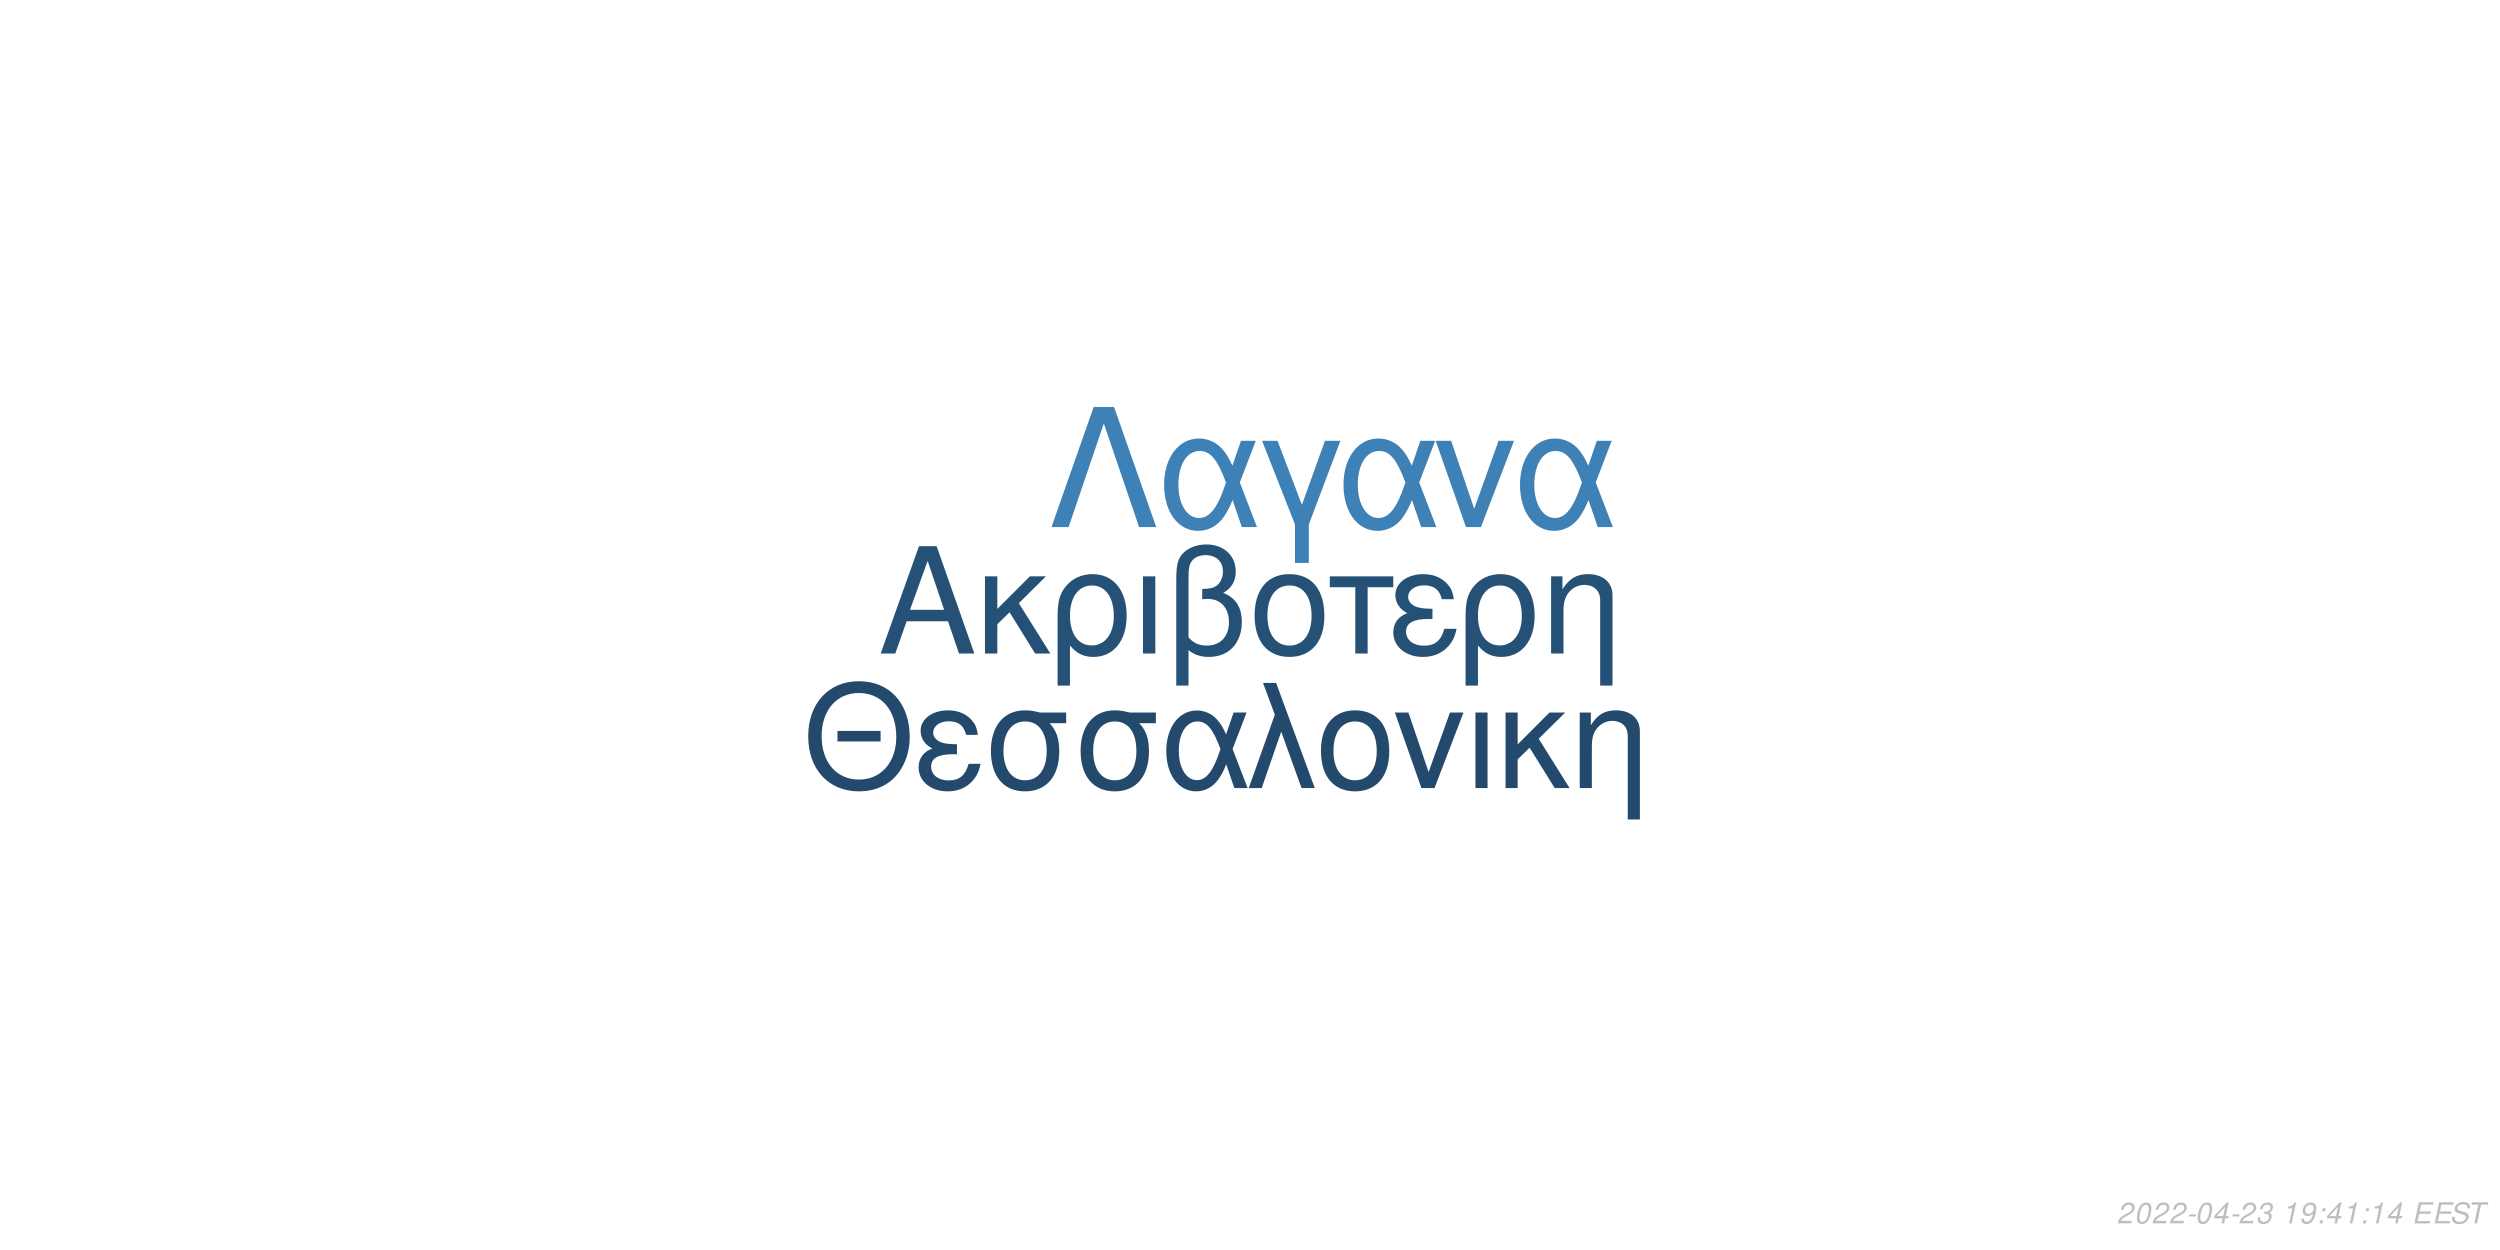
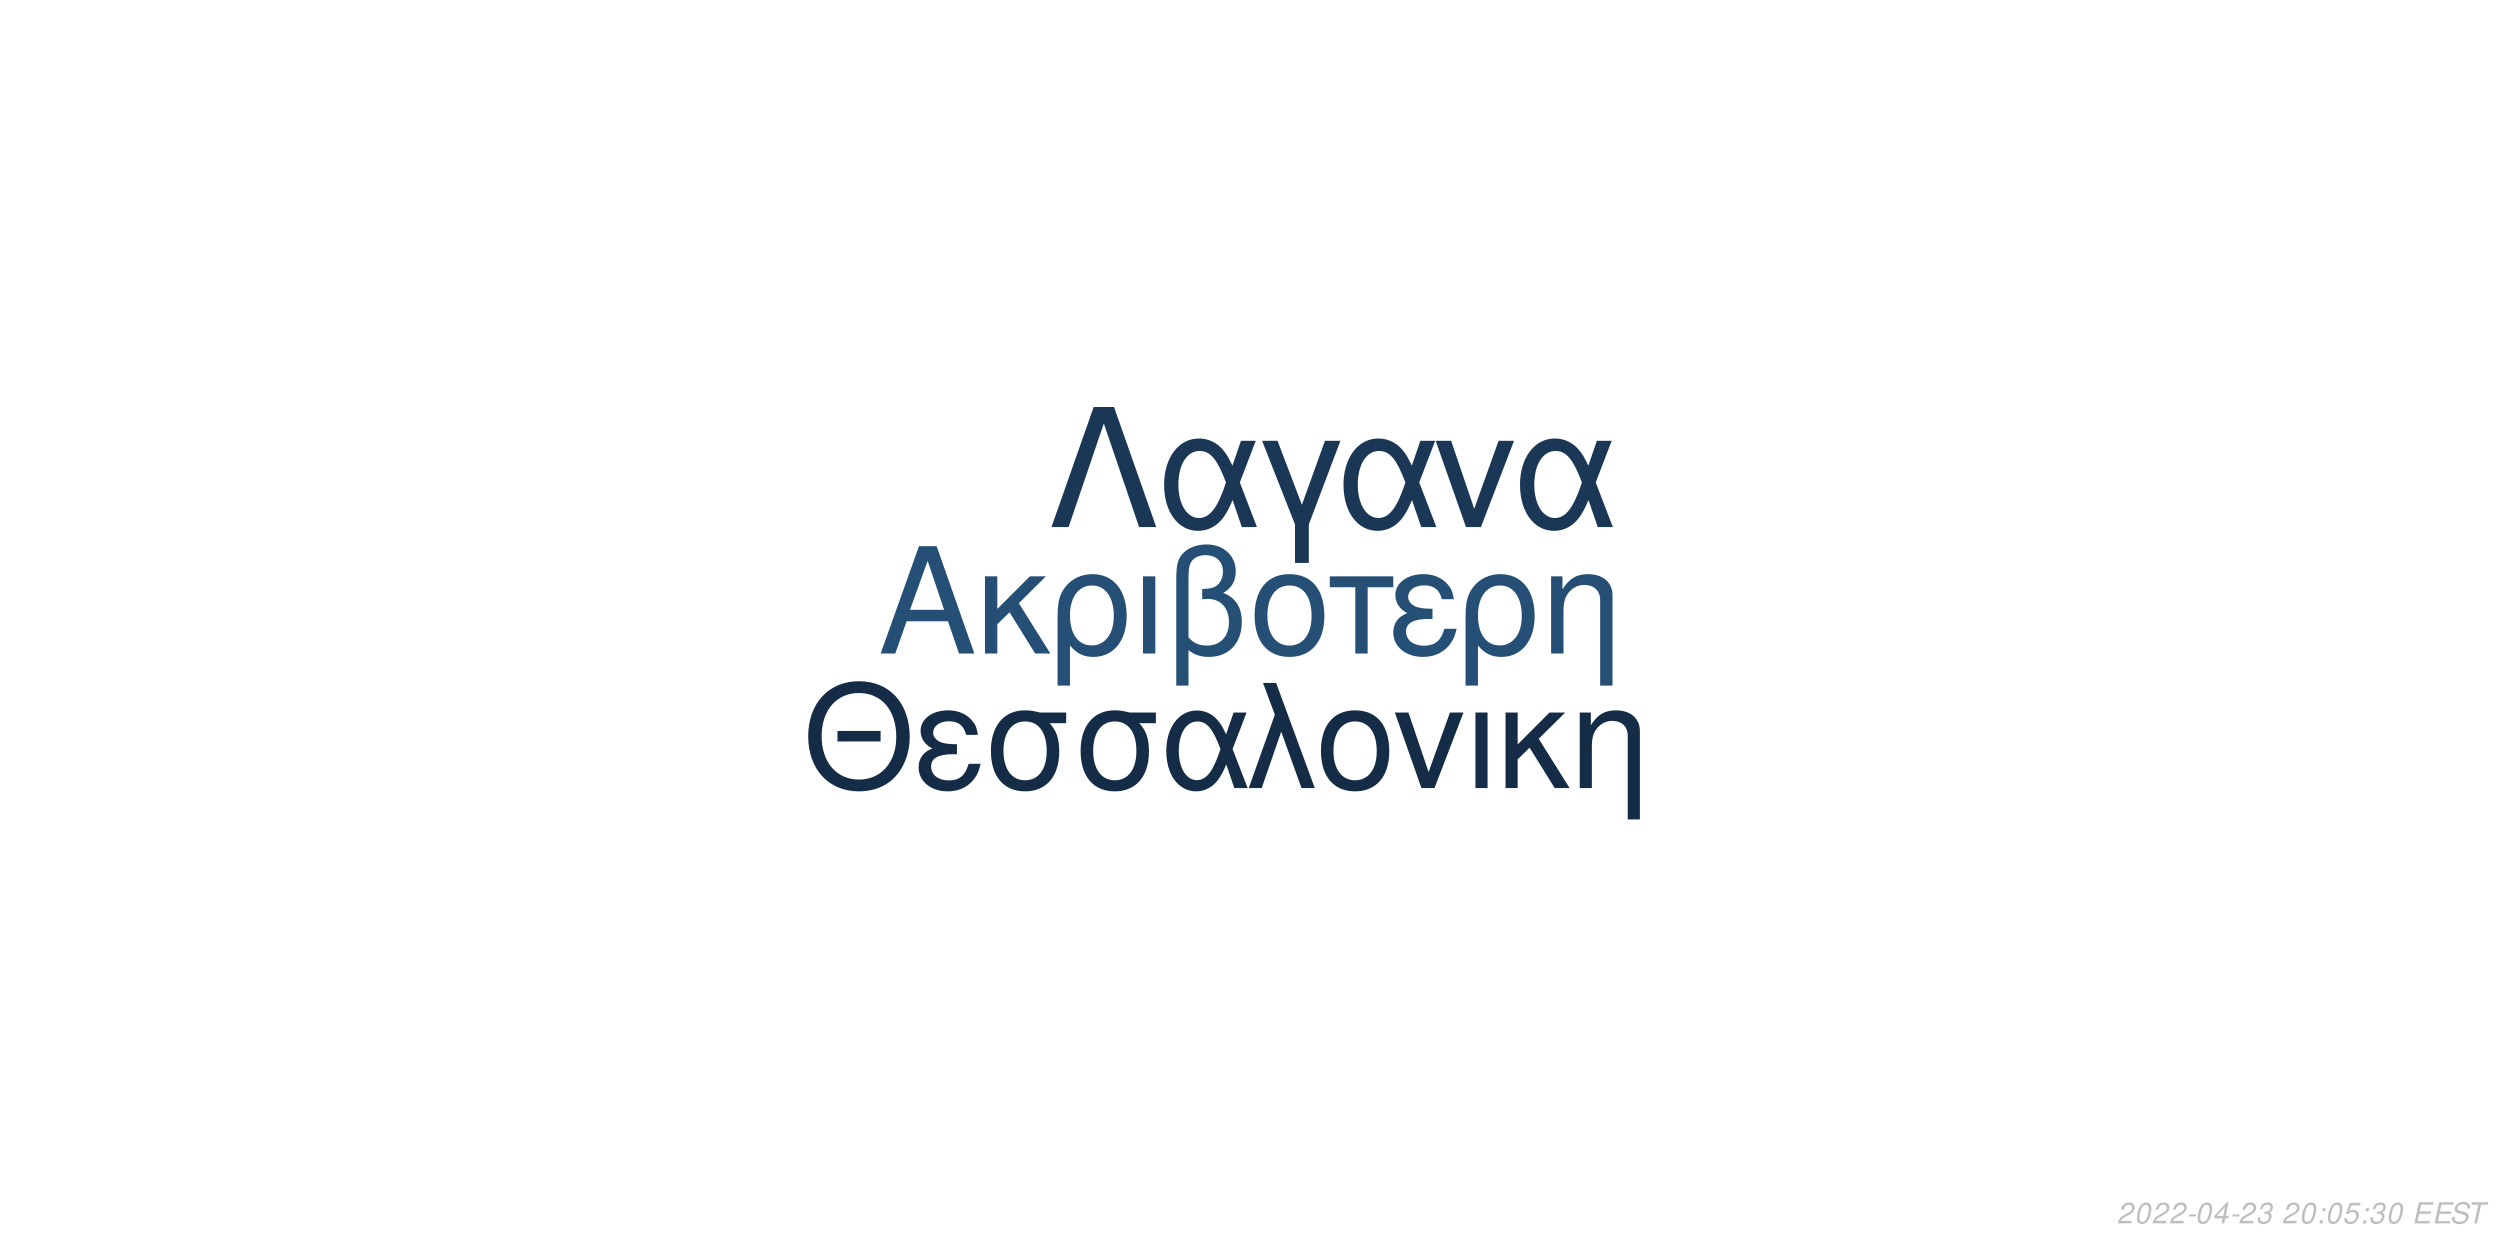
<svg xmlns="http://www.w3.org/2000/svg" xmlns:xlink="http://www.w3.org/1999/xlink" width="864pt" height="432pt" viewBox="0 0 864 432" version="1.1">
  <defs>
    <g>
      <symbol overflow="visible" id="glyph0-0">
        <path style="stroke:none;" d="" />
      </symbol>
      <symbol overflow="visible" id="glyph0-1">
        <path style="stroke:none;" d="M 24.125 -11.141 L 27.938 0 L 33.234 0 L 20.203 -37.094 L 14.094 -37.094 L 0.859 0 L 5.906 0 L 9.828 -11.141 Z M 22.797 -15.109 L 11 -15.109 L 17.094 -32.016 Z M 22.797 -15.109 " />
      </symbol>
      <symbol overflow="visible" id="glyph0-2">
        <path style="stroke:none;" d="M 7.172 -15.422 L 7.172 -26.672 L 2.906 -26.672 L 2.906 0 L 7.172 0 L 7.172 -10.125 L 11.406 -14.25 L 20.25 0 L 25.5 0 L 14.609 -17.406 L 23.969 -26.672 L 18.422 -26.672 Z M 7.172 -15.422 " />
      </symbol>
      <symbol overflow="visible" id="glyph0-3">
        <path style="stroke:none;" d="M 3 11.094 L 7.281 11.094 L 7.281 -2.797 C 9.516 -0.047 11.953 1.172 15.375 1.172 C 22.344 1.172 26.875 -4.422 26.875 -13.031 C 26.875 -21.891 22.297 -27.438 15.062 -27.438 C 11.297 -27.438 7.984 -25.906 5.797 -23.156 C 3.672 -20.516 3 -17.969 3 -12.359 Z M 14.906 -23.516 C 19.547 -23.516 22.438 -19.438 22.438 -12.922 C 22.438 -6.812 19.391 -2.797 14.812 -2.797 C 10.172 -2.797 7.281 -6.766 7.281 -13.125 C 7.281 -19.484 10.234 -23.516 14.906 -23.516 Z M 14.906 -23.516 " />
      </symbol>
      <symbol overflow="visible" id="glyph0-4">
        <path style="stroke:none;" d="M 3.516 0 L 7.781 0 L 7.781 -26.672 L 3.516 -26.672 Z M 3.516 0 " />
      </symbol>
      <symbol overflow="visible" id="glyph0-5">
        <path style="stroke:none;" d="M 4.016 11.094 L 8.25 11.094 L 8.25 -1.172 C 10.172 0.406 12.422 1.172 15.312 1.172 C 22.188 1.172 26.672 -3.609 26.672 -10.891 C 26.672 -15.984 24.578 -19.234 20.25 -20.969 C 23.109 -22.547 24.578 -25.031 24.578 -28.344 C 24.578 -33.844 20.406 -37.703 14.453 -37.703 C 10.938 -37.703 7.734 -36.391 6 -34.25 C 4.484 -32.422 4.016 -30.328 4.016 -25.391 Z M 8.25 -25.656 C 8.25 -29.359 8.5 -30.844 9.469 -32.062 C 10.375 -33.281 12.156 -34 14.094 -34 C 17.812 -34 20.156 -31.812 20.156 -28.297 C 20.156 -25.953 18.984 -23.812 17.297 -23.047 C 16.281 -22.547 15.469 -22.438 12.984 -22.297 L 12.984 -18.781 C 13.734 -18.828 14.344 -18.875 14.969 -18.875 C 19.344 -18.875 22.234 -15.719 22.234 -10.891 C 22.234 -5.906 19.281 -2.75 14.656 -2.75 C 11.953 -2.75 9.922 -3.609 8.25 -5.594 Z M 8.25 -25.656 " />
      </symbol>
      <symbol overflow="visible" id="glyph0-6">
        <path style="stroke:none;" d="M 14.094 -27.438 C 6.562 -27.438 2.094 -22.094 2.094 -13.125 C 2.094 -4.125 6.562 1.172 14.141 1.172 C 21.672 1.172 26.203 -4.172 26.203 -12.922 C 26.203 -22.188 21.828 -27.438 14.094 -27.438 Z M 14.141 -23.516 C 18.938 -23.516 21.781 -19.594 21.781 -12.984 C 21.781 -6.672 18.828 -2.75 14.141 -2.75 C 9.422 -2.75 6.516 -6.672 6.516 -13.125 C 6.516 -19.594 9.422 -23.516 14.141 -23.516 Z M 14.141 -23.516 " />
      </symbol>
      <symbol overflow="visible" id="glyph0-7">
        <path style="stroke:none;" d="M 7.891 0 L 12.156 0 L 12.156 -22.906 L 21.016 -22.906 L 21.016 -26.672 L -0.922 -26.672 L -0.922 -22.906 L 7.891 -22.906 Z M 7.891 0 " />
      </symbol>
      <symbol overflow="visible" id="glyph0-8">
        <path style="stroke:none;" d="M 14.562 -15.469 C 11.344 -15.469 9.562 -15.781 8.297 -16.438 C 6.922 -17.203 6.156 -18.328 6.156 -19.547 C 6.156 -21.891 8.453 -23.562 11.656 -23.562 C 15.062 -23.562 16.953 -22.094 17.812 -18.781 L 21.938 -18.781 C 21.578 -21.266 21.062 -22.5 19.797 -23.922 C 17.812 -26.203 14.906 -27.438 11.453 -27.438 C 5.797 -27.438 1.734 -24.375 1.734 -20.203 C 1.734 -17.609 3.156 -15.375 5.859 -13.938 C 2.797 -12.875 1.016 -10.484 1.016 -7.328 C 1.016 -2.391 5.297 1.172 11.25 1.172 C 14.969 1.172 17.906 -0.109 20.156 -2.641 C 21.578 -4.328 22.297 -5.797 22.906 -8.547 L 18.672 -8.547 C 17.5 -4.422 15.422 -2.703 11.609 -2.703 C 7.938 -2.703 5.438 -4.688 5.438 -7.578 C 5.438 -10.578 7.938 -11.953 13.484 -11.953 C 13.641 -11.953 14.094 -11.953 14.562 -11.906 Z M 14.562 -15.469 " />
      </symbol>
      <symbol overflow="visible" id="glyph0-9">
        <path style="stroke:none;" d="M 3.562 -26.672 L 3.562 0 L 7.844 0 L 7.844 -14.703 C 7.844 -17.906 8.5 -19.891 10.031 -21.531 C 11.406 -22.953 13.188 -23.719 15.062 -23.719 C 18.375 -23.719 20.516 -21.672 20.516 -18.469 L 20.516 11.094 L 24.781 11.094 L 24.781 -20.156 C 24.781 -24.578 21.469 -27.438 16.328 -27.438 C 12.359 -27.438 9.828 -25.906 7.484 -22.188 L 7.484 -26.672 Z M 3.562 -26.672 " />
      </symbol>
      <symbol overflow="visible" id="glyph1-0">
        <path style="stroke:none;" d="" />
      </symbol>
      <symbol overflow="visible" id="glyph1-1">
        <path style="stroke:none;" d="M 26.859 -19.734 L 11.953 -19.734 L 11.953 -16.094 L 26.859 -16.094 Z M 19.328 -36.922 C 8.922 -36.922 1.844 -29.25 1.844 -17.891 C 1.844 -6.484 8.875 1.141 19.391 1.141 C 23.812 1.141 27.703 -0.203 30.641 -2.688 C 34.578 -6.031 36.922 -11.656 36.922 -17.594 C 36.922 -29.297 30 -36.922 19.328 -36.922 Z M 19.328 -32.844 C 27.203 -32.844 32.281 -26.906 32.281 -17.688 C 32.281 -8.922 27.062 -2.938 19.391 -2.938 C 11.609 -2.938 6.484 -8.922 6.484 -17.891 C 6.484 -26.859 11.609 -32.844 19.328 -32.844 Z M 19.328 -32.844 " />
      </symbol>
      <symbol overflow="visible" id="glyph1-2">
        <path style="stroke:none;" d="M 14.25 -15.141 C 11.109 -15.141 9.375 -15.453 8.125 -16.094 C 6.781 -16.844 6.031 -17.938 6.031 -19.141 C 6.031 -21.422 8.266 -23.078 11.406 -23.078 C 14.75 -23.078 16.594 -21.625 17.438 -18.391 L 21.469 -18.391 C 21.125 -20.828 20.625 -22.031 19.391 -23.422 C 17.438 -25.656 14.594 -26.859 11.219 -26.859 C 5.688 -26.859 1.688 -23.875 1.688 -19.781 C 1.688 -17.234 3.094 -15.047 5.734 -13.656 C 2.734 -12.609 1 -10.266 1 -7.172 C 1 -2.344 5.188 1.141 11.016 1.141 C 14.656 1.141 17.547 -0.094 19.734 -2.594 C 21.125 -4.234 21.828 -5.688 22.422 -8.375 L 18.281 -8.375 C 17.141 -4.328 15.094 -2.641 11.359 -2.641 C 7.766 -2.641 5.328 -4.578 5.328 -7.422 C 5.328 -10.359 7.766 -11.703 13.203 -11.703 C 13.359 -11.703 13.797 -11.703 14.25 -11.656 Z M 14.25 -15.141 " />
      </symbol>
      <symbol overflow="visible" id="glyph1-3">
        <path style="stroke:none;" d="M 29 -26.109 L 19.938 -26.109 C 17.594 -26.703 16.438 -26.859 14.703 -26.859 C 7.469 -26.859 2.984 -21.469 2.984 -12.859 C 2.984 -4.031 7.375 1.141 14.797 1.141 C 22.172 1.141 26.609 -4.078 26.609 -12.656 C 26.609 -17.047 25.656 -19.828 23.266 -22.422 L 29 -22.422 Z M 14.797 -23.016 C 19.531 -23.016 22.266 -19.234 22.266 -12.75 C 22.266 -6.531 19.438 -2.688 14.797 -2.688 C 10.172 -2.688 7.328 -6.531 7.328 -12.859 C 7.328 -19.188 10.172 -23.016 14.797 -23.016 Z M 14.797 -23.016 " />
      </symbol>
      <symbol overflow="visible" id="glyph1-4">
        <path style="stroke:none;" d="M 29.344 -26.109 L 24.859 -26.109 L 22.266 -18.578 C 21.125 -21.031 20.484 -22.125 19.328 -23.469 C 17.547 -25.609 14.906 -26.812 12.156 -26.812 C 5.984 -26.812 1.594 -20.984 1.594 -12.812 C 1.594 -4.578 5.828 1.141 11.906 1.141 C 14.953 1.141 17.734 -0.344 19.625 -3.047 C 20.672 -4.531 21.281 -5.688 22.328 -8.172 L 25.109 0 L 29.703 0 L 24.516 -13.5 Z M 20.328 -13.5 C 17.891 -5.922 15.453 -2.734 12.156 -2.734 C 8.516 -2.734 5.922 -6.922 5.922 -12.812 C 5.922 -18.938 8.516 -23.016 12.359 -23.016 C 15.594 -23.016 17.688 -20.531 20.328 -13.5 Z M 20.328 -13.5 " />
      </symbol>
      <symbol overflow="visible" id="glyph1-5">
        <path style="stroke:none;" d="M 1.094 0 L 5.578 0 L 12.312 -19.484 L 19.328 0 L 23.922 0 L 10.562 -36.328 L 6.031 -36.328 L 10.109 -25.359 Z M 1.094 0 " />
      </symbol>
      <symbol overflow="visible" id="glyph1-6">
        <path style="stroke:none;" d="M 13.797 -26.859 C 6.422 -26.859 2.047 -21.625 2.047 -12.859 C 2.047 -4.031 6.422 1.141 13.859 1.141 C 21.234 1.141 25.656 -4.078 25.656 -12.656 C 25.656 -21.719 21.375 -26.859 13.797 -26.859 Z M 13.859 -23.016 C 18.531 -23.016 21.328 -19.188 21.328 -12.703 C 21.328 -6.531 18.438 -2.688 13.859 -2.688 C 9.219 -2.688 6.375 -6.531 6.375 -12.859 C 6.375 -19.188 9.219 -23.016 13.859 -23.016 Z M 13.859 -23.016 " />
      </symbol>
      <symbol overflow="visible" id="glyph1-7">
        <path style="stroke:none;" d="M 14.297 0 L 24.312 -26.109 L 19.625 -26.109 L 12.25 -5.531 L 5.281 -26.109 L 0.594 -26.109 L 9.766 0 Z M 14.297 0 " />
      </symbol>
      <symbol overflow="visible" id="glyph1-8">
        <path style="stroke:none;" d="M 3.438 0 L 7.625 0 L 7.625 -26.109 L 3.438 -26.109 Z M 3.438 0 " />
      </symbol>
      <symbol overflow="visible" id="glyph1-9">
        <path style="stroke:none;" d="M 7.031 -15.094 L 7.031 -26.109 L 2.844 -26.109 L 2.844 0 L 7.031 0 L 7.031 -9.922 L 11.156 -13.953 L 19.828 0 L 24.969 0 L 14.297 -17.047 L 23.469 -26.109 L 18.031 -26.109 Z M 7.031 -15.094 " />
      </symbol>
      <symbol overflow="visible" id="glyph1-10">
        <path style="stroke:none;" d="M 3.484 -26.109 L 3.484 0 L 7.672 0 L 7.672 -14.406 C 7.672 -17.547 8.328 -19.484 9.812 -21.078 C 11.156 -22.469 12.906 -23.219 14.75 -23.219 C 17.984 -23.219 20.078 -21.234 20.078 -18.094 L 20.078 10.859 L 24.266 10.859 L 24.266 -19.734 C 24.266 -24.062 21.031 -26.859 16 -26.859 C 12.109 -26.859 9.609 -25.359 7.328 -21.719 L 7.328 -26.109 Z M 3.484 -26.109 " />
      </symbol>
      <symbol overflow="visible" id="glyph2-0">
        <path style="stroke:none;" d="" />
      </symbol>
      <symbol overflow="visible" id="glyph2-1">
        <path style="stroke:none;" d="M 22.531 -41.484 L 15.484 -41.484 L 0.906 0 L 6.828 0 L 19 -35.797 L 31.188 0 L 37.109 0 Z M 22.531 -41.484 " />
      </symbol>
      <symbol overflow="visible" id="glyph2-2">
        <path style="stroke:none;" d="M 33.516 -29.812 L 28.391 -29.812 L 25.438 -21.219 C 24.125 -24.016 23.391 -25.266 22.078 -26.797 C 20.031 -29.25 17.016 -30.609 13.891 -30.609 C 6.828 -30.609 1.828 -23.953 1.828 -14.625 C 1.828 -5.234 6.656 1.312 13.594 1.312 C 17.078 1.312 20.266 -0.391 22.422 -3.469 C 23.609 -5.172 24.297 -6.484 25.5 -9.328 L 28.688 0 L 33.922 0 L 28 -15.422 Z M 23.219 -15.422 C 20.422 -6.766 17.641 -3.125 13.891 -3.125 C 9.734 -3.125 6.766 -7.906 6.766 -14.625 C 6.766 -21.625 9.734 -26.297 14.109 -26.297 C 17.812 -26.297 20.203 -23.453 23.219 -15.422 Z M 23.219 -15.422 " />
      </symbol>
      <symbol overflow="visible" id="glyph2-3">
        <path style="stroke:none;" d="M 12.062 12.406 L 16.844 12.406 L 16.844 -0.906 L 27.766 -29.812 L 22.422 -29.812 L 14.453 -7.688 L 6.031 -29.812 L 0.688 -29.812 L 12.062 -0.906 Z M 12.062 12.406 " />
      </symbol>
      <symbol overflow="visible" id="glyph2-4">
        <path style="stroke:none;" d="M 16.328 0 L 27.766 -29.812 L 22.422 -29.812 L 14 -6.312 L 6.031 -29.812 L 0.688 -29.812 L 11.156 0 Z M 16.328 0 " />
      </symbol>
      <symbol overflow="visible" id="glyph3-0">
        <path style="stroke:none;" d="" />
      </symbol>
      <symbol overflow="visible" id="glyph3-1">
        <path style="stroke:none;" d="M 5.234 -0.875 L 1.469 -0.875 C 1.641 -1.375 2.203 -1.891 3.109 -2.344 L 4.234 -2.938 C 5.562 -3.625 6.219 -4.469 6.219 -5.484 C 6.219 -5.938 6.062 -6.359 5.797 -6.656 C 5.469 -7.047 4.984 -7.234 4.312 -7.234 C 2.766 -7.234 1.891 -6.453 1.484 -4.734 L 2.375 -4.734 C 2.484 -5.188 2.609 -5.484 2.797 -5.75 C 3.094 -6.203 3.609 -6.453 4.188 -6.453 C 4.891 -6.453 5.344 -6.031 5.344 -5.375 C 5.344 -4.703 4.859 -4.094 4.016 -3.656 L 2.984 -3.125 C 1.234 -2.188 0.797 -1.656 0.344 -0.016 L 5.047 -0.016 Z M 5.234 -0.875 " />
      </symbol>
      <symbol overflow="visible" id="glyph3-2">
        <path style="stroke:none;" d="M 4.203 -7.234 C 3.375 -7.234 2.688 -6.812 2.125 -5.984 C 1.484 -5.047 0.984 -3.188 0.984 -1.734 C 0.984 -1.109 1.172 -0.562 1.484 -0.266 C 1.797 0.047 2.281 0.234 2.766 0.234 C 3.625 0.234 4.281 -0.156 4.859 -1.016 C 5.516 -1.953 6 -3.797 6 -5.266 C 6 -6.5 5.328 -7.234 4.203 -7.234 Z M 4.094 -6.453 C 4.734 -6.453 5.125 -5.984 5.125 -5.156 C 5.125 -4.203 4.781 -2.625 4.406 -1.812 C 3.984 -0.938 3.516 -0.547 2.875 -0.547 C 2.25 -0.547 1.875 -1.031 1.875 -1.828 C 1.875 -2.797 2.203 -4.344 2.594 -5.203 C 2.984 -6.047 3.453 -6.453 4.094 -6.453 Z M 4.094 -6.453 " />
      </symbol>
      <symbol overflow="visible" id="glyph3-3">
        <path style="stroke:none;" d="M 3.516 -3.125 L 1.125 -3.125 L 0.969 -2.406 L 3.359 -2.406 Z M 3.516 -3.125 " />
      </symbol>
      <symbol overflow="visible" id="glyph3-4">
        <path style="stroke:none;" d="M 3.625 -1.75 L 3.266 0 L 4.141 0 L 4.516 -1.75 L 5.562 -1.75 L 5.734 -2.531 L 4.688 -2.531 L 5.688 -7.234 L 5.016 -7.234 L 0.844 -2.672 L 0.641 -1.75 Z M 3.797 -2.531 L 1.594 -2.531 L 4.469 -5.703 Z M 3.797 -2.531 " />
      </symbol>
      <symbol overflow="visible" id="glyph3-5">
        <path style="stroke:none;" d="M 2.922 -3.312 C 3.125 -3.344 3.234 -3.344 3.375 -3.344 C 4.203 -3.344 4.688 -3 4.688 -2.406 C 4.688 -1.312 3.906 -0.547 2.781 -0.547 C 2.047 -0.547 1.594 -0.938 1.594 -1.562 C 1.594 -1.719 1.609 -1.844 1.656 -2.094 L 0.766 -2.094 C 0.734 -1.797 0.719 -1.641 0.719 -1.469 C 0.719 -0.375 1.406 0.234 2.641 0.234 C 3.547 0.234 4.297 -0.078 4.812 -0.656 C 5.266 -1.156 5.562 -1.875 5.562 -2.547 C 5.562 -3.125 5.344 -3.453 4.797 -3.734 C 5.641 -4.234 6.016 -4.844 6.016 -5.734 C 6.016 -6.656 5.312 -7.234 4.203 -7.234 C 3.375 -7.234 2.672 -6.938 2.188 -6.375 C 1.891 -6.031 1.703 -5.641 1.516 -4.906 L 2.391 -4.906 C 2.5 -5.359 2.594 -5.594 2.734 -5.812 C 3.047 -6.234 3.516 -6.453 4.078 -6.453 C 4.734 -6.453 5.141 -6.125 5.141 -5.578 C 5.141 -5.188 5.016 -4.797 4.797 -4.547 C 4.516 -4.234 4 -4.062 3.266 -4.062 L 3.078 -4.062 Z M 2.922 -3.312 " />
      </symbol>
      <symbol overflow="visible" id="glyph3-6">
        <path style="stroke:none;" d="" />
      </symbol>
      <symbol overflow="visible" id="glyph3-7">
-         <path style="stroke:none;" d="M 3.703 -5.188 L 2.594 0 L 3.469 0 L 5.016 -7.234 L 4.438 -7.234 C 3.906 -6.156 3.688 -6.016 2.234 -5.812 L 2.109 -5.188 Z M 3.703 -5.188 " />
+         <path style="stroke:none;" d="M 2.359 -1.031 L 1.312 -1.031 L 1.094 0 L 2.141 0 Z M 3.266 -5.234 L 2.219 -5.234 L 2 -4.203 L 3.047 -4.203 Z M 3.266 -5.234 " />
      </symbol>
      <symbol overflow="visible" id="glyph3-8">
-         <path style="stroke:none;" d="M 0.844 -1.656 C 0.844 -1.547 0.844 -1.438 0.844 -1.375 C 0.844 -0.406 1.531 0.234 2.578 0.234 C 3.203 0.234 3.766 0.016 4.297 -0.438 C 4.938 -1 5.312 -1.656 5.594 -2.719 C 5.844 -3.672 6.016 -4.766 6.016 -5.375 C 6.016 -5.844 5.844 -6.328 5.547 -6.656 C 5.203 -7.031 4.703 -7.234 4.062 -7.234 C 2.516 -7.234 1.297 -5.938 1.297 -4.266 C 1.297 -3.203 1.984 -2.547 3.047 -2.547 C 3.484 -2.547 3.953 -2.672 4.281 -2.891 C 4.406 -2.984 4.547 -3.078 4.828 -3.344 C 4.438 -1.484 3.703 -0.547 2.703 -0.547 C 2.109 -0.547 1.719 -0.938 1.719 -1.547 L 1.719 -1.656 Z M 3.953 -6.453 C 4.625 -6.453 5.141 -5.953 5.141 -5.281 C 5.141 -4.188 4.312 -3.312 3.297 -3.312 C 2.594 -3.312 2.172 -3.734 2.172 -4.453 C 2.172 -5.562 2.984 -6.453 3.953 -6.453 Z M 3.953 -6.453 " />
+         <path style="stroke:none;" d="M 6.297 -7.094 L 2.594 -7.094 L 1.234 -3.234 L 2.047 -3.234 C 2.656 -3.766 2.938 -3.906 3.531 -3.906 C 4.328 -3.906 4.797 -3.453 4.797 -2.688 C 4.797 -1.438 3.969 -0.547 2.828 -0.547 C 2.031 -0.547 1.609 -0.938 1.578 -1.734 L 0.703 -1.734 L 0.703 -1.516 C 0.703 -0.938 0.844 -0.547 1.188 -0.266 C 1.562 0.062 2.078 0.234 2.703 0.234 C 3.656 0.234 4.391 -0.156 4.984 -0.922 C 5.422 -1.5 5.672 -2.234 5.672 -2.953 C 5.672 -4 4.938 -4.672 3.812 -4.672 C 3.328 -4.672 2.906 -4.547 2.406 -4.234 L 3.109 -6.219 L 6.109 -6.219 Z M 6.297 -7.094 " />
      </symbol>
      <symbol overflow="visible" id="glyph3-9">
-         <path style="stroke:none;" d="M 2.359 -1.031 L 1.312 -1.031 L 1.094 0 L 2.141 0 Z M 3.266 -5.234 L 2.219 -5.234 L 2 -4.203 L 3.047 -4.203 Z M 3.266 -5.234 " />
+         <path style="stroke:none;" d="M 2.547 -3.312 L 6.5 -3.312 L 6.688 -4.141 L 2.719 -4.141 L 3.219 -6.469 L 7.344 -6.469 L 7.516 -7.297 L 2.453 -7.297 L 0.906 0 L 6.125 0 L 6.297 -0.812 L 2.016 -0.812 Z M 2.547 -3.312 " />
      </symbol>
      <symbol overflow="visible" id="glyph3-10">
-         <path style="stroke:none;" d="M 2.547 -3.312 L 6.5 -3.312 L 6.688 -4.141 L 2.719 -4.141 L 3.219 -6.469 L 7.344 -6.469 L 7.516 -7.297 L 2.453 -7.297 L 0.906 0 L 6.125 0 L 6.297 -0.812 L 2.016 -0.812 Z M 2.547 -3.312 " />
+         <path style="stroke:none;" d="M 7.062 -5.156 C 7.125 -5.438 7.141 -5.562 7.141 -5.703 C 7.141 -6.156 6.938 -6.594 6.594 -6.891 C 6.188 -7.25 5.656 -7.406 4.875 -7.406 C 3.844 -7.406 3.047 -7.125 2.5 -6.562 C 2.094 -6.141 1.781 -5.438 1.781 -4.922 C 1.781 -4.297 2.219 -3.766 2.891 -3.562 L 4.594 -3.094 C 5.406 -2.859 5.734 -2.578 5.734 -2.094 C 5.734 -1.781 5.547 -1.406 5.266 -1.141 C 4.844 -0.766 4.266 -0.578 3.453 -0.578 C 2.328 -0.578 1.812 -0.984 1.812 -1.906 C 1.812 -2.047 1.812 -2.125 1.844 -2.312 L 0.984 -2.312 C 0.906 -2.062 0.891 -1.906 0.891 -1.688 C 0.891 -0.484 1.797 0.234 3.297 0.234 C 4.359 0.234 5.234 -0.062 5.812 -0.609 C 6.344 -1.078 6.688 -1.797 6.688 -2.375 C 6.688 -2.641 6.609 -2.906 6.453 -3.156 C 6.234 -3.5 5.938 -3.703 5.469 -3.828 L 3.75 -4.312 C 2.984 -4.547 2.734 -4.734 2.734 -5.188 C 2.734 -5.547 2.875 -5.844 3.188 -6.109 C 3.547 -6.438 4.031 -6.594 4.703 -6.594 C 5.266 -6.594 5.688 -6.484 5.906 -6.297 C 6.094 -6.125 6.219 -5.797 6.219 -5.516 C 6.219 -5.422 6.203 -5.344 6.188 -5.156 Z M 7.062 -5.156 " />
      </symbol>
      <symbol overflow="visible" id="glyph3-11">
-         <path style="stroke:none;" d="M 7.062 -5.156 C 7.125 -5.438 7.141 -5.562 7.141 -5.703 C 7.141 -6.156 6.938 -6.594 6.594 -6.891 C 6.188 -7.25 5.656 -7.406 4.875 -7.406 C 3.844 -7.406 3.047 -7.125 2.5 -6.562 C 2.094 -6.141 1.781 -5.438 1.781 -4.922 C 1.781 -4.297 2.219 -3.766 2.891 -3.562 L 4.594 -3.094 C 5.406 -2.859 5.734 -2.578 5.734 -2.094 C 5.734 -1.781 5.547 -1.406 5.266 -1.141 C 4.844 -0.766 4.266 -0.578 3.453 -0.578 C 2.328 -0.578 1.812 -0.984 1.812 -1.906 C 1.812 -2.047 1.812 -2.125 1.844 -2.312 L 0.984 -2.312 C 0.906 -2.062 0.891 -1.906 0.891 -1.688 C 0.891 -0.484 1.797 0.234 3.297 0.234 C 4.359 0.234 5.234 -0.062 5.812 -0.609 C 6.344 -1.078 6.688 -1.797 6.688 -2.375 C 6.688 -2.641 6.609 -2.906 6.453 -3.156 C 6.234 -3.5 5.938 -3.703 5.469 -3.828 L 3.75 -4.312 C 2.984 -4.547 2.734 -4.734 2.734 -5.188 C 2.734 -5.547 2.875 -5.844 3.188 -6.109 C 3.547 -6.438 4.031 -6.594 4.703 -6.594 C 5.266 -6.594 5.688 -6.484 5.906 -6.297 C 6.094 -6.125 6.219 -5.797 6.219 -5.516 C 6.219 -5.422 6.203 -5.344 6.188 -5.156 Z M 7.062 -5.156 " />
-       </symbol>
-       <symbol overflow="visible" id="glyph3-12">
        <path style="stroke:none;" d="M 4.938 -6.469 L 7.312 -6.469 L 7.484 -7.297 L 1.75 -7.297 L 1.578 -6.469 L 3.984 -6.469 L 2.609 0 L 3.547 0 Z M 4.938 -6.469 " />
      </symbol>
    </g>
  </defs>
  <g id="surface1">
    <rect x="0" y="0" width="864" height="432" style="fill:rgb(100%,100%,100%);fill-opacity:1;stroke:none;" />
-     <g style="fill:rgb(14.902%,31.765%,46.275%);fill-opacity:1;">
+     <g style="fill:rgb(14.51%,30.98%,45.49%);fill-opacity:1;">
      <use xlink:href="#glyph0-1" x="303.5" y="225.861" />
      <use xlink:href="#glyph0-2" x="337.5" y="225.861" />
      <use xlink:href="#glyph0-3" x="362.5" y="225.861" />
      <use xlink:href="#glyph0-4" x="391.5" y="225.861" />
      <use xlink:href="#glyph0-5" x="402.5" y="225.861" />
      <use xlink:href="#glyph0-6" x="431.5" y="225.861" />
      <use xlink:href="#glyph0-7" x="460.5" y="225.861" />
      <use xlink:href="#glyph0-8" x="480.5" y="225.861" />
      <use xlink:href="#glyph0-3" x="503.5" y="225.861" />
      <use xlink:href="#glyph0-9" x="532.5" y="225.861" />
    </g>
-     <g style="fill:rgb(13.725%,29.02%,42.745%);fill-opacity:1;">
+     <g style="fill:rgb(7.843%,17.255%,27.059%);fill-opacity:1;">
      <use xlink:href="#glyph1-1" x="277.473" y="272.354" />
      <use xlink:href="#glyph1-2" x="316.473" y="272.354" />
      <use xlink:href="#glyph1-3" x="339.473" y="272.354" />
      <use xlink:href="#glyph1-3" x="370.473" y="272.354" />
      <use xlink:href="#glyph1-4" x="401.473" y="272.354" />
      <use xlink:href="#glyph1-5" x="430.473" y="272.354" />
      <use xlink:href="#glyph1-6" x="454.473" y="272.354" />
      <use xlink:href="#glyph1-7" x="481.473" y="272.354" />
      <use xlink:href="#glyph1-8" x="506.473" y="272.354" />
      <use xlink:href="#glyph1-9" x="517.473" y="272.354" />
      <use xlink:href="#glyph1-10" x="542.473" y="272.354" />
    </g>
-     <g style="fill:rgb(24.314%,50.588%,71.373%);fill-opacity:1;">
+     <g style="fill:rgb(10.196%,21.961%,33.333%);fill-opacity:1;">
      <use xlink:href="#glyph2-1" x="362.484" y="182.152" />
      <use xlink:href="#glyph2-2" x="400.484" y="182.152" />
      <use xlink:href="#glyph2-3" x="435.484" y="182.152" />
      <use xlink:href="#glyph2-2" x="462.484" y="182.152" />
      <use xlink:href="#glyph2-4" x="495.484" y="182.152" />
      <use xlink:href="#glyph2-2" x="523.484" y="182.152" />
    </g>
    <g style="fill:rgb(74.51%,74.51%,74.51%);fill-opacity:1;">
      <use xlink:href="#glyph3-1" x="731.52" y="422.81" />
      <use xlink:href="#glyph3-2" x="737.52" y="422.81" />
      <use xlink:href="#glyph3-1" x="743.52" y="422.81" />
      <use xlink:href="#glyph3-1" x="749.52" y="422.81" />
      <use xlink:href="#glyph3-3" x="755.52" y="422.81" />
      <use xlink:href="#glyph3-2" x="758.52" y="422.81" />
      <use xlink:href="#glyph3-4" x="764.52" y="422.81" />
      <use xlink:href="#glyph3-3" x="770.52" y="422.81" />
      <use xlink:href="#glyph3-1" x="773.52" y="422.81" />
      <use xlink:href="#glyph3-5" x="779.52" y="422.81" />
      <use xlink:href="#glyph3-6" x="785.52" y="422.81" />
-       <use xlink:href="#glyph3-7" x="788.52" y="422.81" />
-       <use xlink:href="#glyph3-8" x="794.52" y="422.81" />
-       <use xlink:href="#glyph3-9" x="800.52" y="422.81" />
-       <use xlink:href="#glyph3-4" x="803.52" y="422.81" />
-       <use xlink:href="#glyph3-7" x="809.52" y="422.81" />
-       <use xlink:href="#glyph3-9" x="815.52" y="422.81" />
-       <use xlink:href="#glyph3-7" x="818.52" y="422.81" />
-       <use xlink:href="#glyph3-4" x="824.52" y="422.81" />
+       <use xlink:href="#glyph3-1" x="788.52" y="422.81" />
+       <use xlink:href="#glyph3-2" x="794.52" y="422.81" />
+       <use xlink:href="#glyph3-7" x="800.52" y="422.81" />
+       <use xlink:href="#glyph3-2" x="803.52" y="422.81" />
+       <use xlink:href="#glyph3-8" x="809.52" y="422.81" />
+       <use xlink:href="#glyph3-7" x="815.52" y="422.81" />
+       <use xlink:href="#glyph3-5" x="818.52" y="422.81" />
+       <use xlink:href="#glyph3-2" x="824.52" y="422.81" />
      <use xlink:href="#glyph3-6" x="830.52" y="422.81" />
-       <use xlink:href="#glyph3-10" x="833.52" y="422.81" />
-       <use xlink:href="#glyph3-10" x="840.52" y="422.81" />
-       <use xlink:href="#glyph3-11" x="846.52" y="422.81" />
-       <use xlink:href="#glyph3-12" x="852.52" y="422.81" />
+       <use xlink:href="#glyph3-9" x="833.52" y="422.81" />
+       <use xlink:href="#glyph3-9" x="840.52" y="422.81" />
+       <use xlink:href="#glyph3-10" x="846.52" y="422.81" />
+       <use xlink:href="#glyph3-11" x="852.52" y="422.81" />
    </g>
  </g>
</svg>
